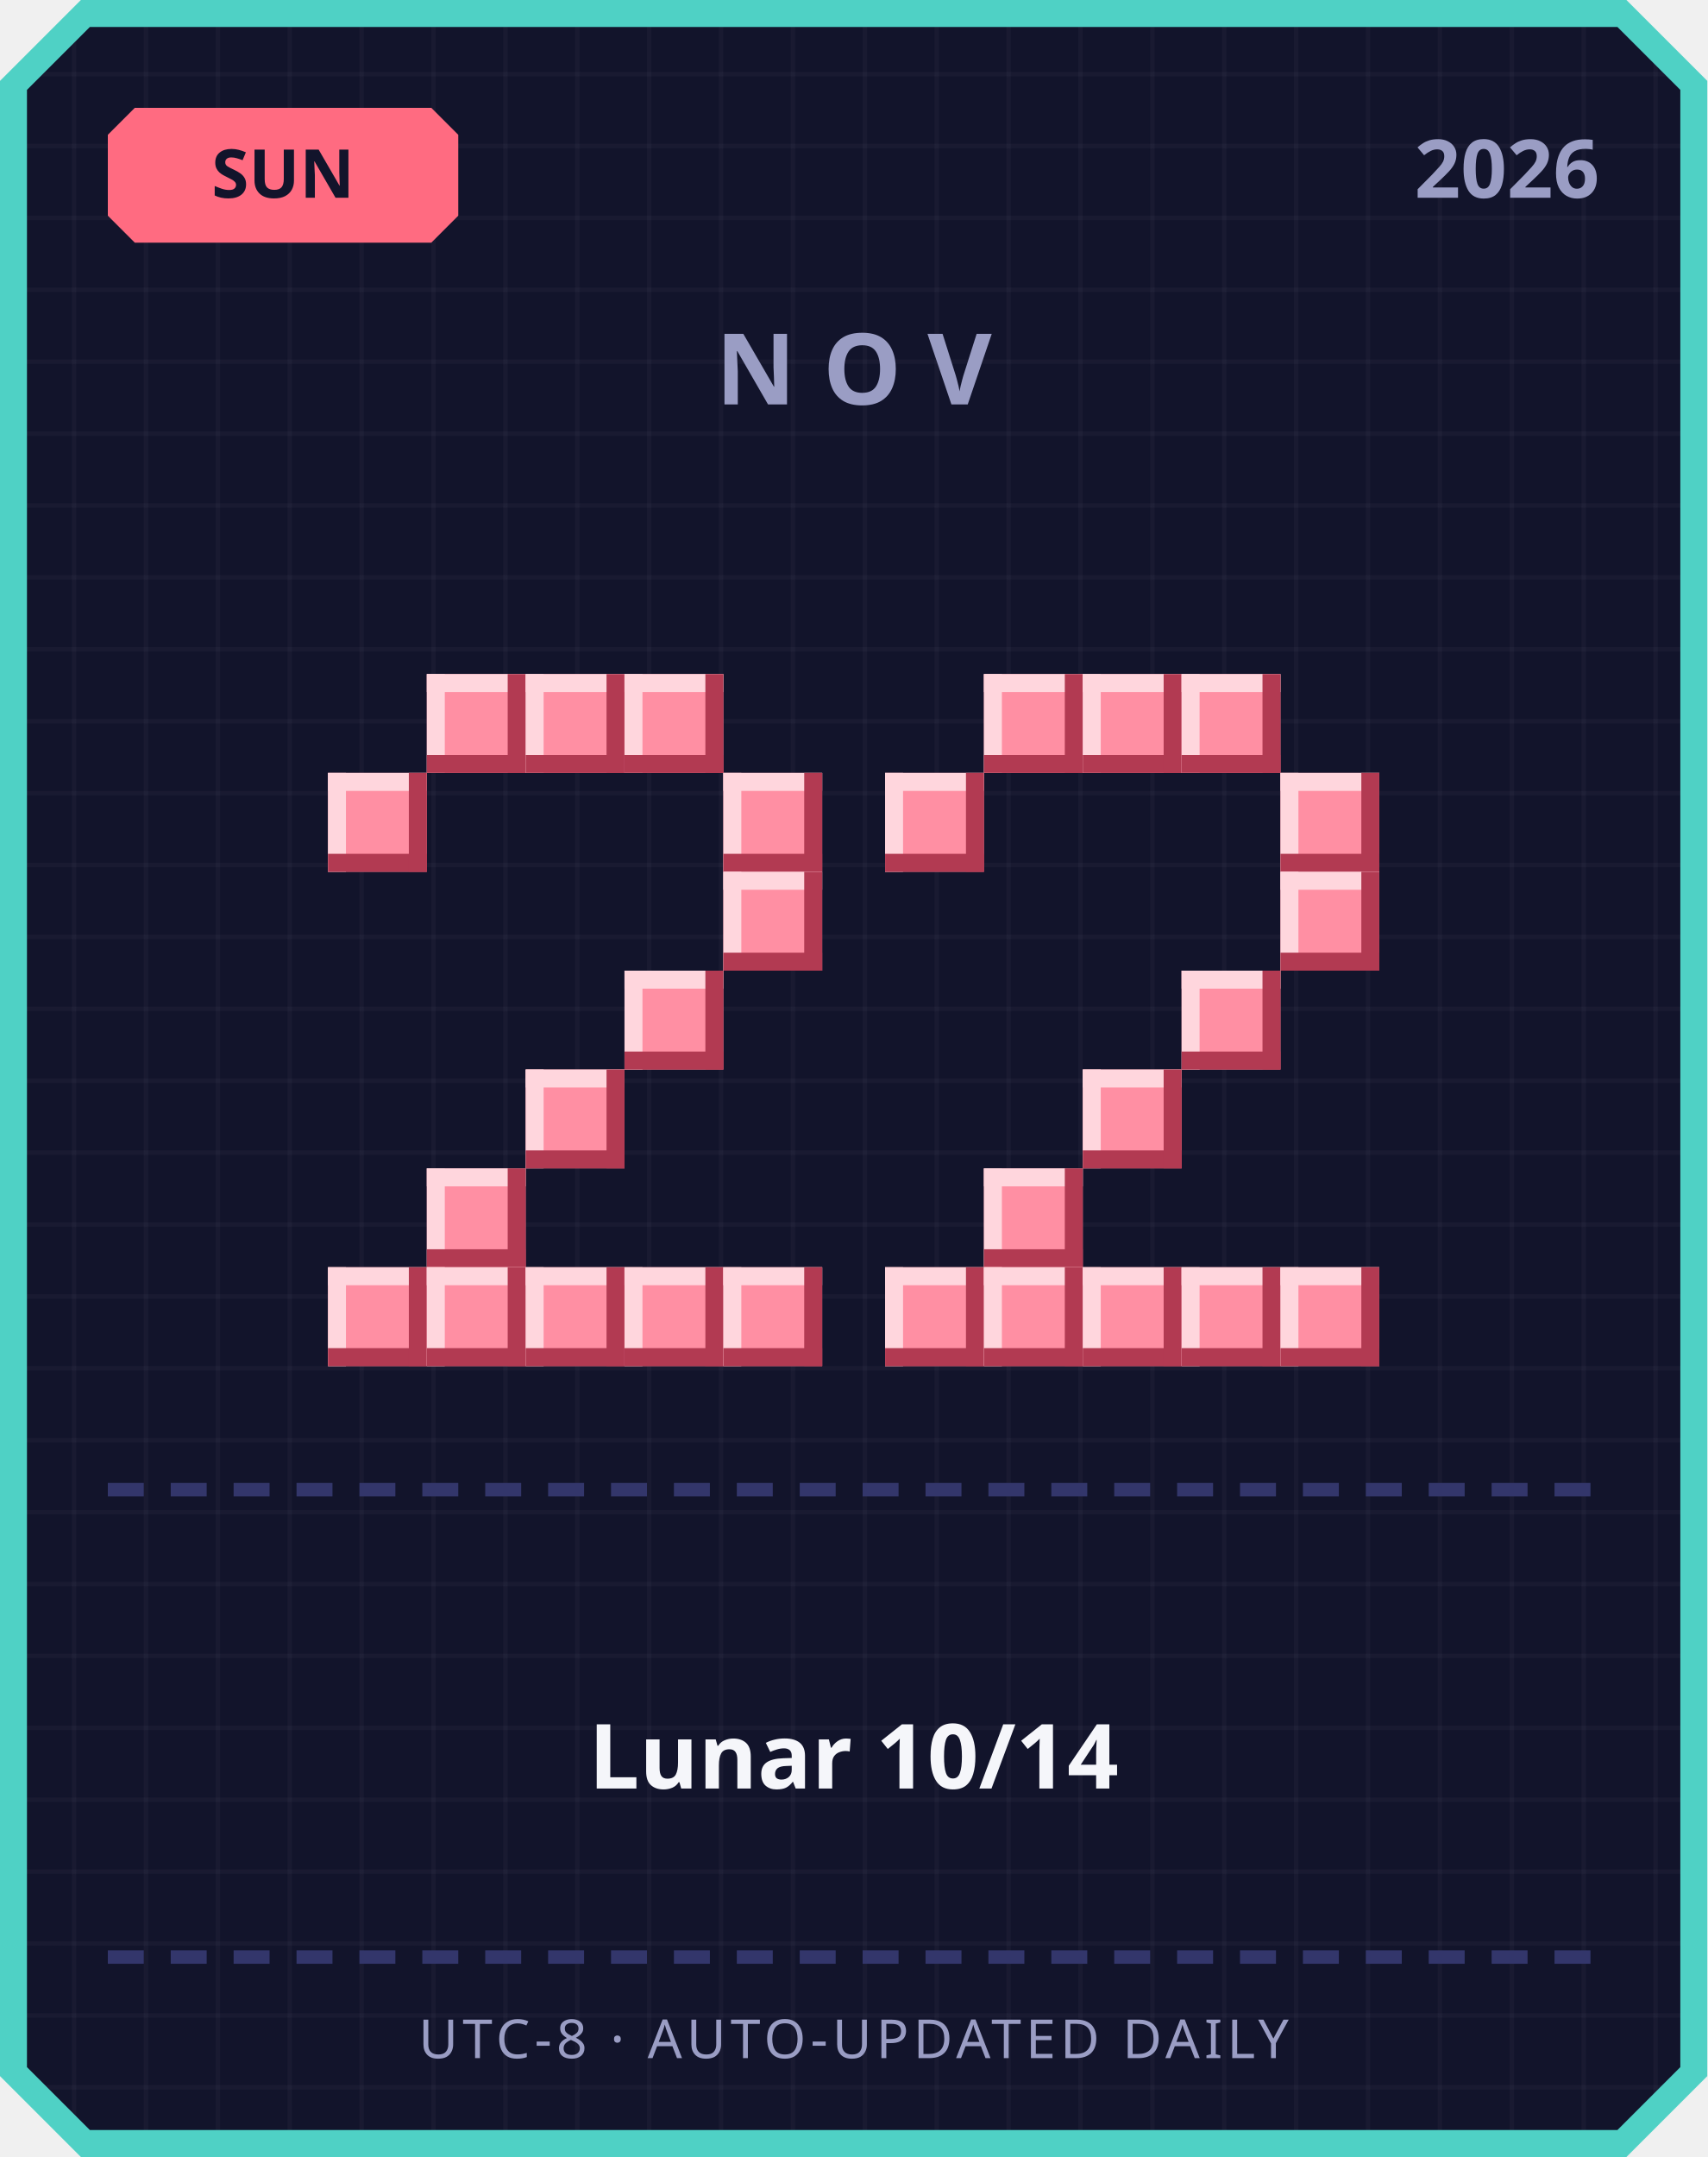
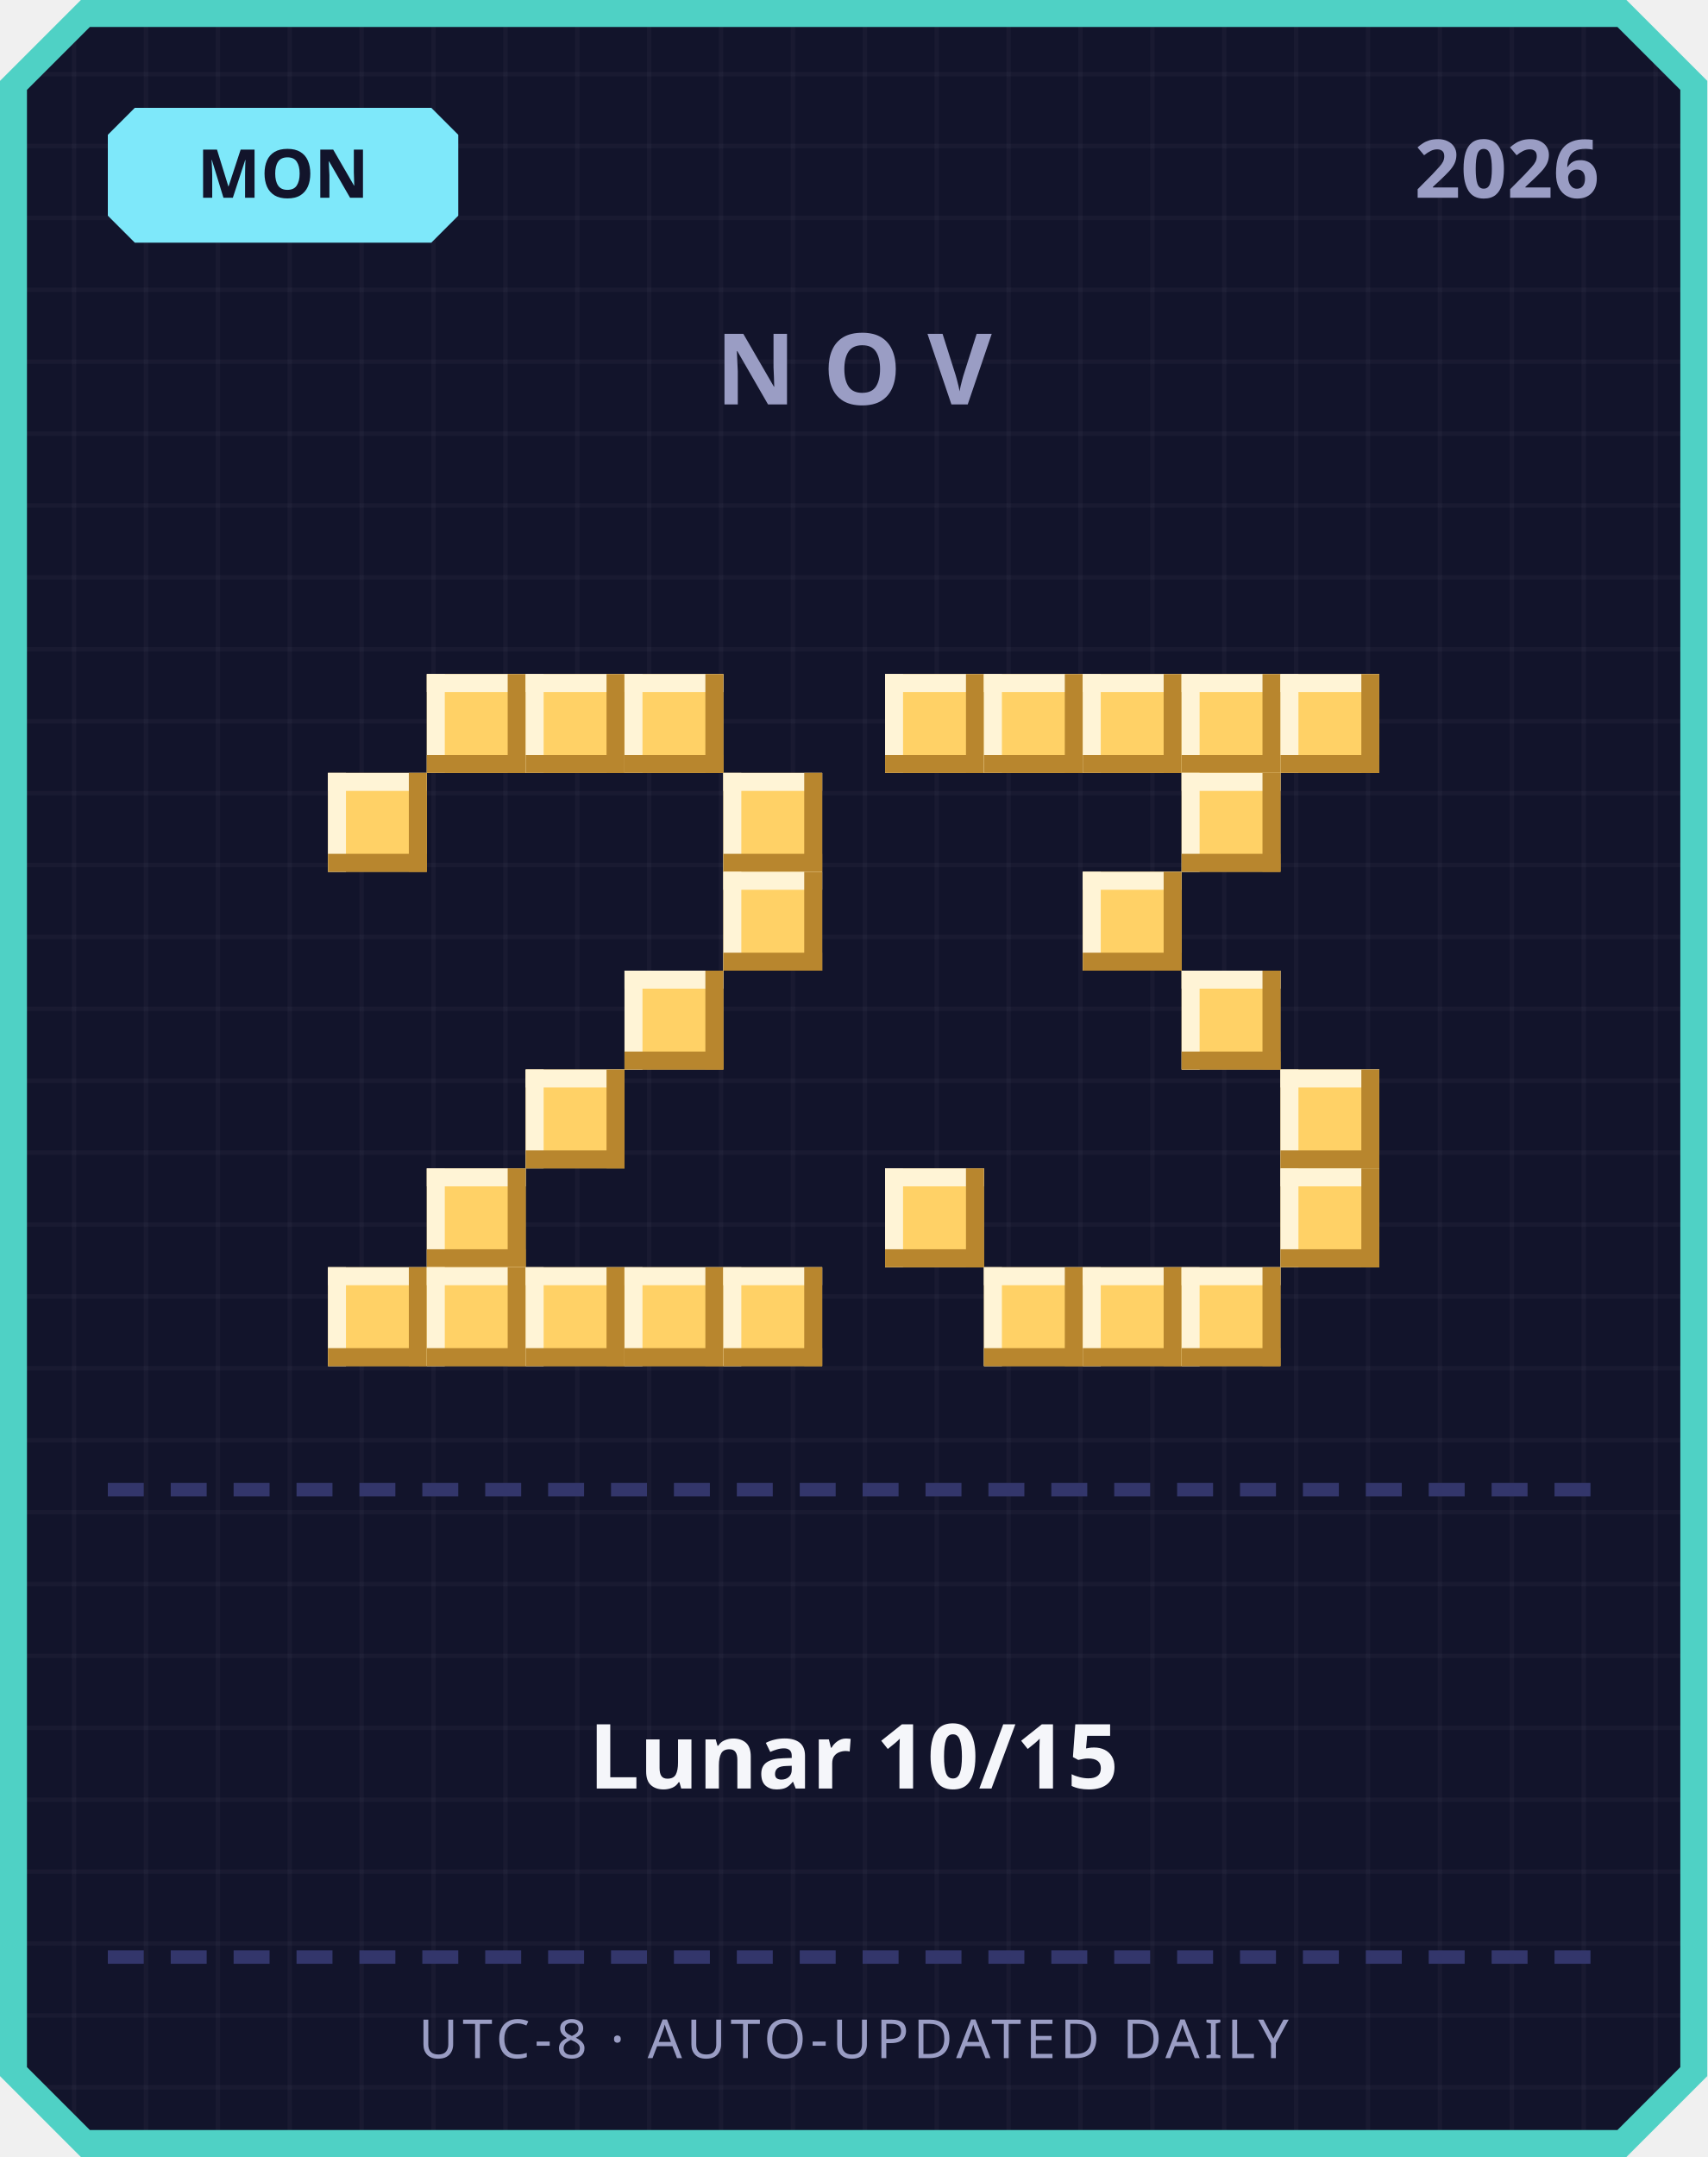
<svg xmlns="http://www.w3.org/2000/svg" width="380" height="480" viewBox="0 0 380 480">
  <defs>
    <pattern id="grid" width="16" height="16" patternUnits="userSpaceOnUse">
      <rect width="16" height="16" fill="#12142b" />
      <rect width="1" height="16" fill="#ffffff" opacity="0.03" />
      <rect width="16" height="1" fill="#ffffff" opacity="0.03" />
    </pattern>
  </defs>
  <path d="M 18,0 L 362,0 L 380,18 L 380,462 L 362,480 L 18,480 L 0,462 L 0,18 Z" fill="#4fd1c5" />
  <path d="M 20,6 L 360,6 L 374,20 L 374,460 L 360,474 L 20,474 L 6,460 L 6,20 Z" fill="url(#grid)" />
-   <path d="M 30,24 L 96,24 L 102,30 L 102,48 L 96,54 L 30,54 L 24,48 L 24,30 Z" fill="#ff6b81" />
-   <text x="63" y="44" text-anchor="middle" font-family="'Segoe UI', sans-serif" font-size="15" font-weight="700" fill="#12142b">SUN</text>
+   <path d="M 30,24 L 96,24 L 102,30 L 102,48 L 96,54 L 30,54 L 24,48 L 24,30 Z" fill="#7ee8fa" />
+   <text x="63" y="44" text-anchor="middle" font-family="'Segoe UI', sans-serif" font-size="15" font-weight="700" fill="#12142b">MON</text>
  <text x="356" y="44" text-anchor="end" font-family="'Segoe UI', sans-serif" font-size="18" font-weight="700" fill="#9a9dc4">2026</text>
  <text x="190" y="90" text-anchor="middle" font-family="'Segoe UI', sans-serif" font-size="22" font-weight="700" letter-spacing="6" fill="#9a9dc4">NOV</text>
-   <rect x="95" y="150" width="22" height="22" fill="#ff8fa3" />
-   <rect x="95" y="150" width="22" height="4" fill="#ffd6dd" />
-   <rect x="95" y="150" width="4" height="22" fill="#ffd6dd" />
-   <rect x="95" y="168" width="22" height="4" fill="#b23a52" />
-   <rect x="113" y="150" width="4" height="22" fill="#b23a52" />
-   <rect x="117" y="150" width="22" height="22" fill="#ff8fa3" />
-   <rect x="117" y="150" width="22" height="4" fill="#ffd6dd" />
-   <rect x="117" y="150" width="4" height="22" fill="#ffd6dd" />
-   <rect x="117" y="168" width="22" height="4" fill="#b23a52" />
-   <rect x="135" y="150" width="4" height="22" fill="#b23a52" />
-   <rect x="139" y="150" width="22" height="22" fill="#ff8fa3" />
-   <rect x="139" y="150" width="22" height="4" fill="#ffd6dd" />
-   <rect x="139" y="150" width="4" height="22" fill="#ffd6dd" />
-   <rect x="139" y="168" width="22" height="4" fill="#b23a52" />
-   <rect x="157" y="150" width="4" height="22" fill="#b23a52" />
-   <rect x="73" y="172" width="22" height="22" fill="#ff8fa3" />
-   <rect x="73" y="172" width="22" height="4" fill="#ffd6dd" />
-   <rect x="73" y="172" width="4" height="22" fill="#ffd6dd" />
-   <rect x="73" y="190" width="22" height="4" fill="#b23a52" />
-   <rect x="91" y="172" width="4" height="22" fill="#b23a52" />
-   <rect x="161" y="172" width="22" height="22" fill="#ff8fa3" />
-   <rect x="161" y="172" width="22" height="4" fill="#ffd6dd" />
-   <rect x="161" y="172" width="4" height="22" fill="#ffd6dd" />
-   <rect x="161" y="190" width="22" height="4" fill="#b23a52" />
-   <rect x="179" y="172" width="4" height="22" fill="#b23a52" />
-   <rect x="161" y="194" width="22" height="22" fill="#ff8fa3" />
-   <rect x="161" y="194" width="22" height="4" fill="#ffd6dd" />
-   <rect x="161" y="194" width="4" height="22" fill="#ffd6dd" />
-   <rect x="161" y="212" width="22" height="4" fill="#b23a52" />
-   <rect x="179" y="194" width="4" height="22" fill="#b23a52" />
-   <rect x="139" y="216" width="22" height="22" fill="#ff8fa3" />
-   <rect x="139" y="216" width="22" height="4" fill="#ffd6dd" />
-   <rect x="139" y="216" width="4" height="22" fill="#ffd6dd" />
-   <rect x="139" y="234" width="22" height="4" fill="#b23a52" />
-   <rect x="157" y="216" width="4" height="22" fill="#b23a52" />
-   <rect x="117" y="238" width="22" height="22" fill="#ff8fa3" />
-   <rect x="117" y="238" width="22" height="4" fill="#ffd6dd" />
-   <rect x="117" y="238" width="4" height="22" fill="#ffd6dd" />
-   <rect x="117" y="256" width="22" height="4" fill="#b23a52" />
-   <rect x="135" y="238" width="4" height="22" fill="#b23a52" />
-   <rect x="95" y="260" width="22" height="22" fill="#ff8fa3" />
-   <rect x="95" y="260" width="22" height="4" fill="#ffd6dd" />
-   <rect x="95" y="260" width="4" height="22" fill="#ffd6dd" />
-   <rect x="95" y="278" width="22" height="4" fill="#b23a52" />
-   <rect x="113" y="260" width="4" height="22" fill="#b23a52" />
-   <rect x="73" y="282" width="22" height="22" fill="#ff8fa3" />
-   <rect x="73" y="282" width="22" height="4" fill="#ffd6dd" />
-   <rect x="73" y="282" width="4" height="22" fill="#ffd6dd" />
-   <rect x="73" y="300" width="22" height="4" fill="#b23a52" />
-   <rect x="91" y="282" width="4" height="22" fill="#b23a52" />
-   <rect x="95" y="282" width="22" height="22" fill="#ff8fa3" />
-   <rect x="95" y="282" width="22" height="4" fill="#ffd6dd" />
-   <rect x="95" y="282" width="4" height="22" fill="#ffd6dd" />
-   <rect x="95" y="300" width="22" height="4" fill="#b23a52" />
-   <rect x="113" y="282" width="4" height="22" fill="#b23a52" />
-   <rect x="117" y="282" width="22" height="22" fill="#ff8fa3" />
-   <rect x="117" y="282" width="22" height="4" fill="#ffd6dd" />
-   <rect x="117" y="282" width="4" height="22" fill="#ffd6dd" />
-   <rect x="117" y="300" width="22" height="4" fill="#b23a52" />
-   <rect x="135" y="282" width="4" height="22" fill="#b23a52" />
-   <rect x="139" y="282" width="22" height="22" fill="#ff8fa3" />
-   <rect x="139" y="282" width="22" height="4" fill="#ffd6dd" />
-   <rect x="139" y="282" width="4" height="22" fill="#ffd6dd" />
-   <rect x="139" y="300" width="22" height="4" fill="#b23a52" />
-   <rect x="157" y="282" width="4" height="22" fill="#b23a52" />
-   <rect x="161" y="282" width="22" height="22" fill="#ff8fa3" />
-   <rect x="161" y="282" width="22" height="4" fill="#ffd6dd" />
-   <rect x="161" y="282" width="4" height="22" fill="#ffd6dd" />
-   <rect x="161" y="300" width="22" height="4" fill="#b23a52" />
-   <rect x="179" y="282" width="4" height="22" fill="#b23a52" />
-   <rect x="219" y="150" width="22" height="22" fill="#ff8fa3" />
-   <rect x="219" y="150" width="22" height="4" fill="#ffd6dd" />
-   <rect x="219" y="150" width="4" height="22" fill="#ffd6dd" />
-   <rect x="219" y="168" width="22" height="4" fill="#b23a52" />
-   <rect x="237" y="150" width="4" height="22" fill="#b23a52" />
-   <rect x="241" y="150" width="22" height="22" fill="#ff8fa3" />
-   <rect x="241" y="150" width="22" height="4" fill="#ffd6dd" />
-   <rect x="241" y="150" width="4" height="22" fill="#ffd6dd" />
-   <rect x="241" y="168" width="22" height="4" fill="#b23a52" />
-   <rect x="259" y="150" width="4" height="22" fill="#b23a52" />
-   <rect x="263" y="150" width="22" height="22" fill="#ff8fa3" />
-   <rect x="263" y="150" width="22" height="4" fill="#ffd6dd" />
-   <rect x="263" y="150" width="4" height="22" fill="#ffd6dd" />
-   <rect x="263" y="168" width="22" height="4" fill="#b23a52" />
-   <rect x="281" y="150" width="4" height="22" fill="#b23a52" />
-   <rect x="197" y="172" width="22" height="22" fill="#ff8fa3" />
-   <rect x="197" y="172" width="22" height="4" fill="#ffd6dd" />
-   <rect x="197" y="172" width="4" height="22" fill="#ffd6dd" />
-   <rect x="197" y="190" width="22" height="4" fill="#b23a52" />
-   <rect x="215" y="172" width="4" height="22" fill="#b23a52" />
-   <rect x="285" y="172" width="22" height="22" fill="#ff8fa3" />
-   <rect x="285" y="172" width="22" height="4" fill="#ffd6dd" />
-   <rect x="285" y="172" width="4" height="22" fill="#ffd6dd" />
-   <rect x="285" y="190" width="22" height="4" fill="#b23a52" />
-   <rect x="303" y="172" width="4" height="22" fill="#b23a52" />
-   <rect x="285" y="194" width="22" height="22" fill="#ff8fa3" />
-   <rect x="285" y="194" width="22" height="4" fill="#ffd6dd" />
-   <rect x="285" y="194" width="4" height="22" fill="#ffd6dd" />
-   <rect x="285" y="212" width="22" height="4" fill="#b23a52" />
-   <rect x="303" y="194" width="4" height="22" fill="#b23a52" />
-   <rect x="263" y="216" width="22" height="22" fill="#ff8fa3" />
-   <rect x="263" y="216" width="22" height="4" fill="#ffd6dd" />
-   <rect x="263" y="216" width="4" height="22" fill="#ffd6dd" />
-   <rect x="263" y="234" width="22" height="4" fill="#b23a52" />
-   <rect x="281" y="216" width="4" height="22" fill="#b23a52" />
-   <rect x="241" y="238" width="22" height="22" fill="#ff8fa3" />
-   <rect x="241" y="238" width="22" height="4" fill="#ffd6dd" />
-   <rect x="241" y="238" width="4" height="22" fill="#ffd6dd" />
-   <rect x="241" y="256" width="22" height="4" fill="#b23a52" />
-   <rect x="259" y="238" width="4" height="22" fill="#b23a52" />
-   <rect x="219" y="260" width="22" height="22" fill="#ff8fa3" />
-   <rect x="219" y="260" width="22" height="4" fill="#ffd6dd" />
-   <rect x="219" y="260" width="4" height="22" fill="#ffd6dd" />
-   <rect x="219" y="278" width="22" height="4" fill="#b23a52" />
-   <rect x="237" y="260" width="4" height="22" fill="#b23a52" />
-   <rect x="197" y="282" width="22" height="22" fill="#ff8fa3" />
-   <rect x="197" y="282" width="22" height="4" fill="#ffd6dd" />
-   <rect x="197" y="282" width="4" height="22" fill="#ffd6dd" />
-   <rect x="197" y="300" width="22" height="4" fill="#b23a52" />
-   <rect x="215" y="282" width="4" height="22" fill="#b23a52" />
-   <rect x="219" y="282" width="22" height="22" fill="#ff8fa3" />
-   <rect x="219" y="282" width="22" height="4" fill="#ffd6dd" />
-   <rect x="219" y="282" width="4" height="22" fill="#ffd6dd" />
-   <rect x="219" y="300" width="22" height="4" fill="#b23a52" />
-   <rect x="237" y="282" width="4" height="22" fill="#b23a52" />
-   <rect x="241" y="282" width="22" height="22" fill="#ff8fa3" />
-   <rect x="241" y="282" width="22" height="4" fill="#ffd6dd" />
-   <rect x="241" y="282" width="4" height="22" fill="#ffd6dd" />
-   <rect x="241" y="300" width="22" height="4" fill="#b23a52" />
-   <rect x="259" y="282" width="4" height="22" fill="#b23a52" />
-   <rect x="263" y="282" width="22" height="22" fill="#ff8fa3" />
-   <rect x="263" y="282" width="22" height="4" fill="#ffd6dd" />
-   <rect x="263" y="282" width="4" height="22" fill="#ffd6dd" />
-   <rect x="263" y="300" width="22" height="4" fill="#b23a52" />
-   <rect x="281" y="282" width="4" height="22" fill="#b23a52" />
-   <rect x="285" y="282" width="22" height="22" fill="#ff8fa3" />
-   <rect x="285" y="282" width="22" height="4" fill="#ffd6dd" />
-   <rect x="285" y="282" width="4" height="22" fill="#ffd6dd" />
-   <rect x="285" y="300" width="22" height="4" fill="#b23a52" />
-   <rect x="303" y="282" width="4" height="22" fill="#b23a52" />
+   <rect x="95" y="150" width="22" height="22" fill="#ffd166" />
+   <rect x="95" y="150" width="22" height="4" fill="#fff4d6" />
+   <rect x="95" y="150" width="4" height="22" fill="#fff4d6" />
+   <rect x="95" y="168" width="22" height="4" fill="#b8862e" />
+   <rect x="113" y="150" width="4" height="22" fill="#b8862e" />
+   <rect x="117" y="150" width="22" height="22" fill="#ffd166" />
+   <rect x="117" y="150" width="22" height="4" fill="#fff4d6" />
+   <rect x="117" y="150" width="4" height="22" fill="#fff4d6" />
+   <rect x="117" y="168" width="22" height="4" fill="#b8862e" />
+   <rect x="135" y="150" width="4" height="22" fill="#b8862e" />
+   <rect x="139" y="150" width="22" height="22" fill="#ffd166" />
+   <rect x="139" y="150" width="22" height="4" fill="#fff4d6" />
+   <rect x="139" y="150" width="4" height="22" fill="#fff4d6" />
+   <rect x="139" y="168" width="22" height="4" fill="#b8862e" />
+   <rect x="157" y="150" width="4" height="22" fill="#b8862e" />
+   <rect x="73" y="172" width="22" height="22" fill="#ffd166" />
+   <rect x="73" y="172" width="22" height="4" fill="#fff4d6" />
+   <rect x="73" y="172" width="4" height="22" fill="#fff4d6" />
+   <rect x="73" y="190" width="22" height="4" fill="#b8862e" />
+   <rect x="91" y="172" width="4" height="22" fill="#b8862e" />
+   <rect x="161" y="172" width="22" height="22" fill="#ffd166" />
+   <rect x="161" y="172" width="22" height="4" fill="#fff4d6" />
+   <rect x="161" y="172" width="4" height="22" fill="#fff4d6" />
+   <rect x="161" y="190" width="22" height="4" fill="#b8862e" />
+   <rect x="179" y="172" width="4" height="22" fill="#b8862e" />
+   <rect x="161" y="194" width="22" height="22" fill="#ffd166" />
+   <rect x="161" y="194" width="22" height="4" fill="#fff4d6" />
+   <rect x="161" y="194" width="4" height="22" fill="#fff4d6" />
+   <rect x="161" y="212" width="22" height="4" fill="#b8862e" />
+   <rect x="179" y="194" width="4" height="22" fill="#b8862e" />
+   <rect x="139" y="216" width="22" height="22" fill="#ffd166" />
+   <rect x="139" y="216" width="22" height="4" fill="#fff4d6" />
+   <rect x="139" y="216" width="4" height="22" fill="#fff4d6" />
+   <rect x="139" y="234" width="22" height="4" fill="#b8862e" />
+   <rect x="157" y="216" width="4" height="22" fill="#b8862e" />
+   <rect x="117" y="238" width="22" height="22" fill="#ffd166" />
+   <rect x="117" y="238" width="22" height="4" fill="#fff4d6" />
+   <rect x="117" y="238" width="4" height="22" fill="#fff4d6" />
+   <rect x="117" y="256" width="22" height="4" fill="#b8862e" />
+   <rect x="135" y="238" width="4" height="22" fill="#b8862e" />
+   <rect x="95" y="260" width="22" height="22" fill="#ffd166" />
+   <rect x="95" y="260" width="22" height="4" fill="#fff4d6" />
+   <rect x="95" y="260" width="4" height="22" fill="#fff4d6" />
+   <rect x="95" y="278" width="22" height="4" fill="#b8862e" />
+   <rect x="113" y="260" width="4" height="22" fill="#b8862e" />
+   <rect x="73" y="282" width="22" height="22" fill="#ffd166" />
+   <rect x="73" y="282" width="22" height="4" fill="#fff4d6" />
+   <rect x="73" y="282" width="4" height="22" fill="#fff4d6" />
+   <rect x="73" y="300" width="22" height="4" fill="#b8862e" />
+   <rect x="91" y="282" width="4" height="22" fill="#b8862e" />
+   <rect x="95" y="282" width="22" height="22" fill="#ffd166" />
+   <rect x="95" y="282" width="22" height="4" fill="#fff4d6" />
+   <rect x="95" y="282" width="4" height="22" fill="#fff4d6" />
+   <rect x="95" y="300" width="22" height="4" fill="#b8862e" />
+   <rect x="113" y="282" width="4" height="22" fill="#b8862e" />
+   <rect x="117" y="282" width="22" height="22" fill="#ffd166" />
+   <rect x="117" y="282" width="22" height="4" fill="#fff4d6" />
+   <rect x="117" y="282" width="4" height="22" fill="#fff4d6" />
+   <rect x="117" y="300" width="22" height="4" fill="#b8862e" />
+   <rect x="135" y="282" width="4" height="22" fill="#b8862e" />
+   <rect x="139" y="282" width="22" height="22" fill="#ffd166" />
+   <rect x="139" y="282" width="22" height="4" fill="#fff4d6" />
+   <rect x="139" y="282" width="4" height="22" fill="#fff4d6" />
+   <rect x="139" y="300" width="22" height="4" fill="#b8862e" />
+   <rect x="157" y="282" width="4" height="22" fill="#b8862e" />
+   <rect x="161" y="282" width="22" height="22" fill="#ffd166" />
+   <rect x="161" y="282" width="22" height="4" fill="#fff4d6" />
+   <rect x="161" y="282" width="4" height="22" fill="#fff4d6" />
+   <rect x="161" y="300" width="22" height="4" fill="#b8862e" />
+   <rect x="179" y="282" width="4" height="22" fill="#b8862e" />
+   <rect x="197" y="150" width="22" height="22" fill="#ffd166" />
+   <rect x="197" y="150" width="22" height="4" fill="#fff4d6" />
+   <rect x="197" y="150" width="4" height="22" fill="#fff4d6" />
+   <rect x="197" y="168" width="22" height="4" fill="#b8862e" />
+   <rect x="215" y="150" width="4" height="22" fill="#b8862e" />
+   <rect x="219" y="150" width="22" height="22" fill="#ffd166" />
+   <rect x="219" y="150" width="22" height="4" fill="#fff4d6" />
+   <rect x="219" y="150" width="4" height="22" fill="#fff4d6" />
+   <rect x="219" y="168" width="22" height="4" fill="#b8862e" />
+   <rect x="237" y="150" width="4" height="22" fill="#b8862e" />
+   <rect x="241" y="150" width="22" height="22" fill="#ffd166" />
+   <rect x="241" y="150" width="22" height="4" fill="#fff4d6" />
+   <rect x="241" y="150" width="4" height="22" fill="#fff4d6" />
+   <rect x="241" y="168" width="22" height="4" fill="#b8862e" />
+   <rect x="259" y="150" width="4" height="22" fill="#b8862e" />
+   <rect x="263" y="150" width="22" height="22" fill="#ffd166" />
+   <rect x="263" y="150" width="22" height="4" fill="#fff4d6" />
+   <rect x="263" y="150" width="4" height="22" fill="#fff4d6" />
+   <rect x="263" y="168" width="22" height="4" fill="#b8862e" />
+   <rect x="281" y="150" width="4" height="22" fill="#b8862e" />
+   <rect x="285" y="150" width="22" height="22" fill="#ffd166" />
+   <rect x="285" y="150" width="22" height="4" fill="#fff4d6" />
+   <rect x="285" y="150" width="4" height="22" fill="#fff4d6" />
+   <rect x="285" y="168" width="22" height="4" fill="#b8862e" />
+   <rect x="303" y="150" width="4" height="22" fill="#b8862e" />
+   <rect x="263" y="172" width="22" height="22" fill="#ffd166" />
+   <rect x="263" y="172" width="22" height="4" fill="#fff4d6" />
+   <rect x="263" y="172" width="4" height="22" fill="#fff4d6" />
+   <rect x="263" y="190" width="22" height="4" fill="#b8862e" />
+   <rect x="281" y="172" width="4" height="22" fill="#b8862e" />
+   <rect x="241" y="194" width="22" height="22" fill="#ffd166" />
+   <rect x="241" y="194" width="22" height="4" fill="#fff4d6" />
+   <rect x="241" y="194" width="4" height="22" fill="#fff4d6" />
+   <rect x="241" y="212" width="22" height="4" fill="#b8862e" />
+   <rect x="259" y="194" width="4" height="22" fill="#b8862e" />
+   <rect x="263" y="216" width="22" height="22" fill="#ffd166" />
+   <rect x="263" y="216" width="22" height="4" fill="#fff4d6" />
+   <rect x="263" y="216" width="4" height="22" fill="#fff4d6" />
+   <rect x="263" y="234" width="22" height="4" fill="#b8862e" />
+   <rect x="281" y="216" width="4" height="22" fill="#b8862e" />
+   <rect x="285" y="238" width="22" height="22" fill="#ffd166" />
+   <rect x="285" y="238" width="22" height="4" fill="#fff4d6" />
+   <rect x="285" y="238" width="4" height="22" fill="#fff4d6" />
+   <rect x="285" y="256" width="22" height="4" fill="#b8862e" />
+   <rect x="303" y="238" width="4" height="22" fill="#b8862e" />
+   <rect x="197" y="260" width="22" height="22" fill="#ffd166" />
+   <rect x="197" y="260" width="22" height="4" fill="#fff4d6" />
+   <rect x="197" y="260" width="4" height="22" fill="#fff4d6" />
+   <rect x="197" y="278" width="22" height="4" fill="#b8862e" />
+   <rect x="215" y="260" width="4" height="22" fill="#b8862e" />
+   <rect x="285" y="260" width="22" height="22" fill="#ffd166" />
+   <rect x="285" y="260" width="22" height="4" fill="#fff4d6" />
+   <rect x="285" y="260" width="4" height="22" fill="#fff4d6" />
+   <rect x="285" y="278" width="22" height="4" fill="#b8862e" />
+   <rect x="303" y="260" width="4" height="22" fill="#b8862e" />
+   <rect x="219" y="282" width="22" height="22" fill="#ffd166" />
+   <rect x="219" y="282" width="22" height="4" fill="#fff4d6" />
+   <rect x="219" y="282" width="4" height="22" fill="#fff4d6" />
+   <rect x="219" y="300" width="22" height="4" fill="#b8862e" />
+   <rect x="237" y="282" width="4" height="22" fill="#b8862e" />
+   <rect x="241" y="282" width="22" height="22" fill="#ffd166" />
+   <rect x="241" y="282" width="22" height="4" fill="#fff4d6" />
+   <rect x="241" y="282" width="4" height="22" fill="#fff4d6" />
+   <rect x="241" y="300" width="22" height="4" fill="#b8862e" />
+   <rect x="259" y="282" width="4" height="22" fill="#b8862e" />
+   <rect x="263" y="282" width="22" height="22" fill="#ffd166" />
+   <rect x="263" y="282" width="22" height="4" fill="#fff4d6" />
+   <rect x="263" y="282" width="4" height="22" fill="#fff4d6" />
+   <rect x="263" y="300" width="22" height="4" fill="#b8862e" />
+   <rect x="281" y="282" width="4" height="22" fill="#b8862e" />
  <rect x="24" y="330" width="8" height="3" fill="#33366b" />
  <rect x="38" y="330" width="8" height="3" fill="#33366b" />
  <rect x="52" y="330" width="8" height="3" fill="#33366b" />
  <rect x="66" y="330" width="8" height="3" fill="#33366b" />
  <rect x="80" y="330" width="8" height="3" fill="#33366b" />
  <rect x="94" y="330" width="8" height="3" fill="#33366b" />
  <rect x="108" y="330" width="8" height="3" fill="#33366b" />
  <rect x="122" y="330" width="8" height="3" fill="#33366b" />
  <rect x="136" y="330" width="8" height="3" fill="#33366b" />
  <rect x="150" y="330" width="8" height="3" fill="#33366b" />
  <rect x="164" y="330" width="8" height="3" fill="#33366b" />
  <rect x="178" y="330" width="8" height="3" fill="#33366b" />
  <rect x="192" y="330" width="8" height="3" fill="#33366b" />
  <rect x="206" y="330" width="8" height="3" fill="#33366b" />
  <rect x="220" y="330" width="8" height="3" fill="#33366b" />
  <rect x="234" y="330" width="8" height="3" fill="#33366b" />
  <rect x="248" y="330" width="8" height="3" fill="#33366b" />
  <rect x="262" y="330" width="8" height="3" fill="#33366b" />
  <rect x="276" y="330" width="8" height="3" fill="#33366b" />
  <rect x="290" y="330" width="8" height="3" fill="#33366b" />
  <rect x="304" y="330" width="8" height="3" fill="#33366b" />
  <rect x="318" y="330" width="8" height="3" fill="#33366b" />
  <rect x="332" y="330" width="8" height="3" fill="#33366b" />
  <rect x="346" y="330" width="8" height="3" fill="#33366b" />
-   <text x="190" y="398" text-anchor="middle" font-family="'Segoe UI', 'Microsoft JhengHei', sans-serif" font-size="20" font-weight="700" fill="#f5f6fa">Lunar 10/14</text>
+   <text x="190" y="398" text-anchor="middle" font-family="'Segoe UI', 'Microsoft JhengHei', sans-serif" font-size="20" font-weight="700" fill="#f5f6fa">Lunar 10/15</text>
  <rect x="24" y="434" width="8" height="3" fill="#33366b" />
  <rect x="38" y="434" width="8" height="3" fill="#33366b" />
  <rect x="52" y="434" width="8" height="3" fill="#33366b" />
  <rect x="66" y="434" width="8" height="3" fill="#33366b" />
  <rect x="80" y="434" width="8" height="3" fill="#33366b" />
  <rect x="94" y="434" width="8" height="3" fill="#33366b" />
  <rect x="108" y="434" width="8" height="3" fill="#33366b" />
  <rect x="122" y="434" width="8" height="3" fill="#33366b" />
  <rect x="136" y="434" width="8" height="3" fill="#33366b" />
  <rect x="150" y="434" width="8" height="3" fill="#33366b" />
  <rect x="164" y="434" width="8" height="3" fill="#33366b" />
  <rect x="178" y="434" width="8" height="3" fill="#33366b" />
  <rect x="192" y="434" width="8" height="3" fill="#33366b" />
  <rect x="206" y="434" width="8" height="3" fill="#33366b" />
  <rect x="220" y="434" width="8" height="3" fill="#33366b" />
  <rect x="234" y="434" width="8" height="3" fill="#33366b" />
  <rect x="248" y="434" width="8" height="3" fill="#33366b" />
  <rect x="262" y="434" width="8" height="3" fill="#33366b" />
  <rect x="276" y="434" width="8" height="3" fill="#33366b" />
  <rect x="290" y="434" width="8" height="3" fill="#33366b" />
  <rect x="304" y="434" width="8" height="3" fill="#33366b" />
  <rect x="318" y="434" width="8" height="3" fill="#33366b" />
  <rect x="332" y="434" width="8" height="3" fill="#33366b" />
  <rect x="346" y="434" width="8" height="3" fill="#33366b" />
  <text x="190" y="458" text-anchor="middle" font-family="'Segoe UI', sans-serif" font-size="12" letter-spacing="1" fill="#9a9dc4">UTC-8 · AUTO-UPDATED DAILY</text>
</svg>
